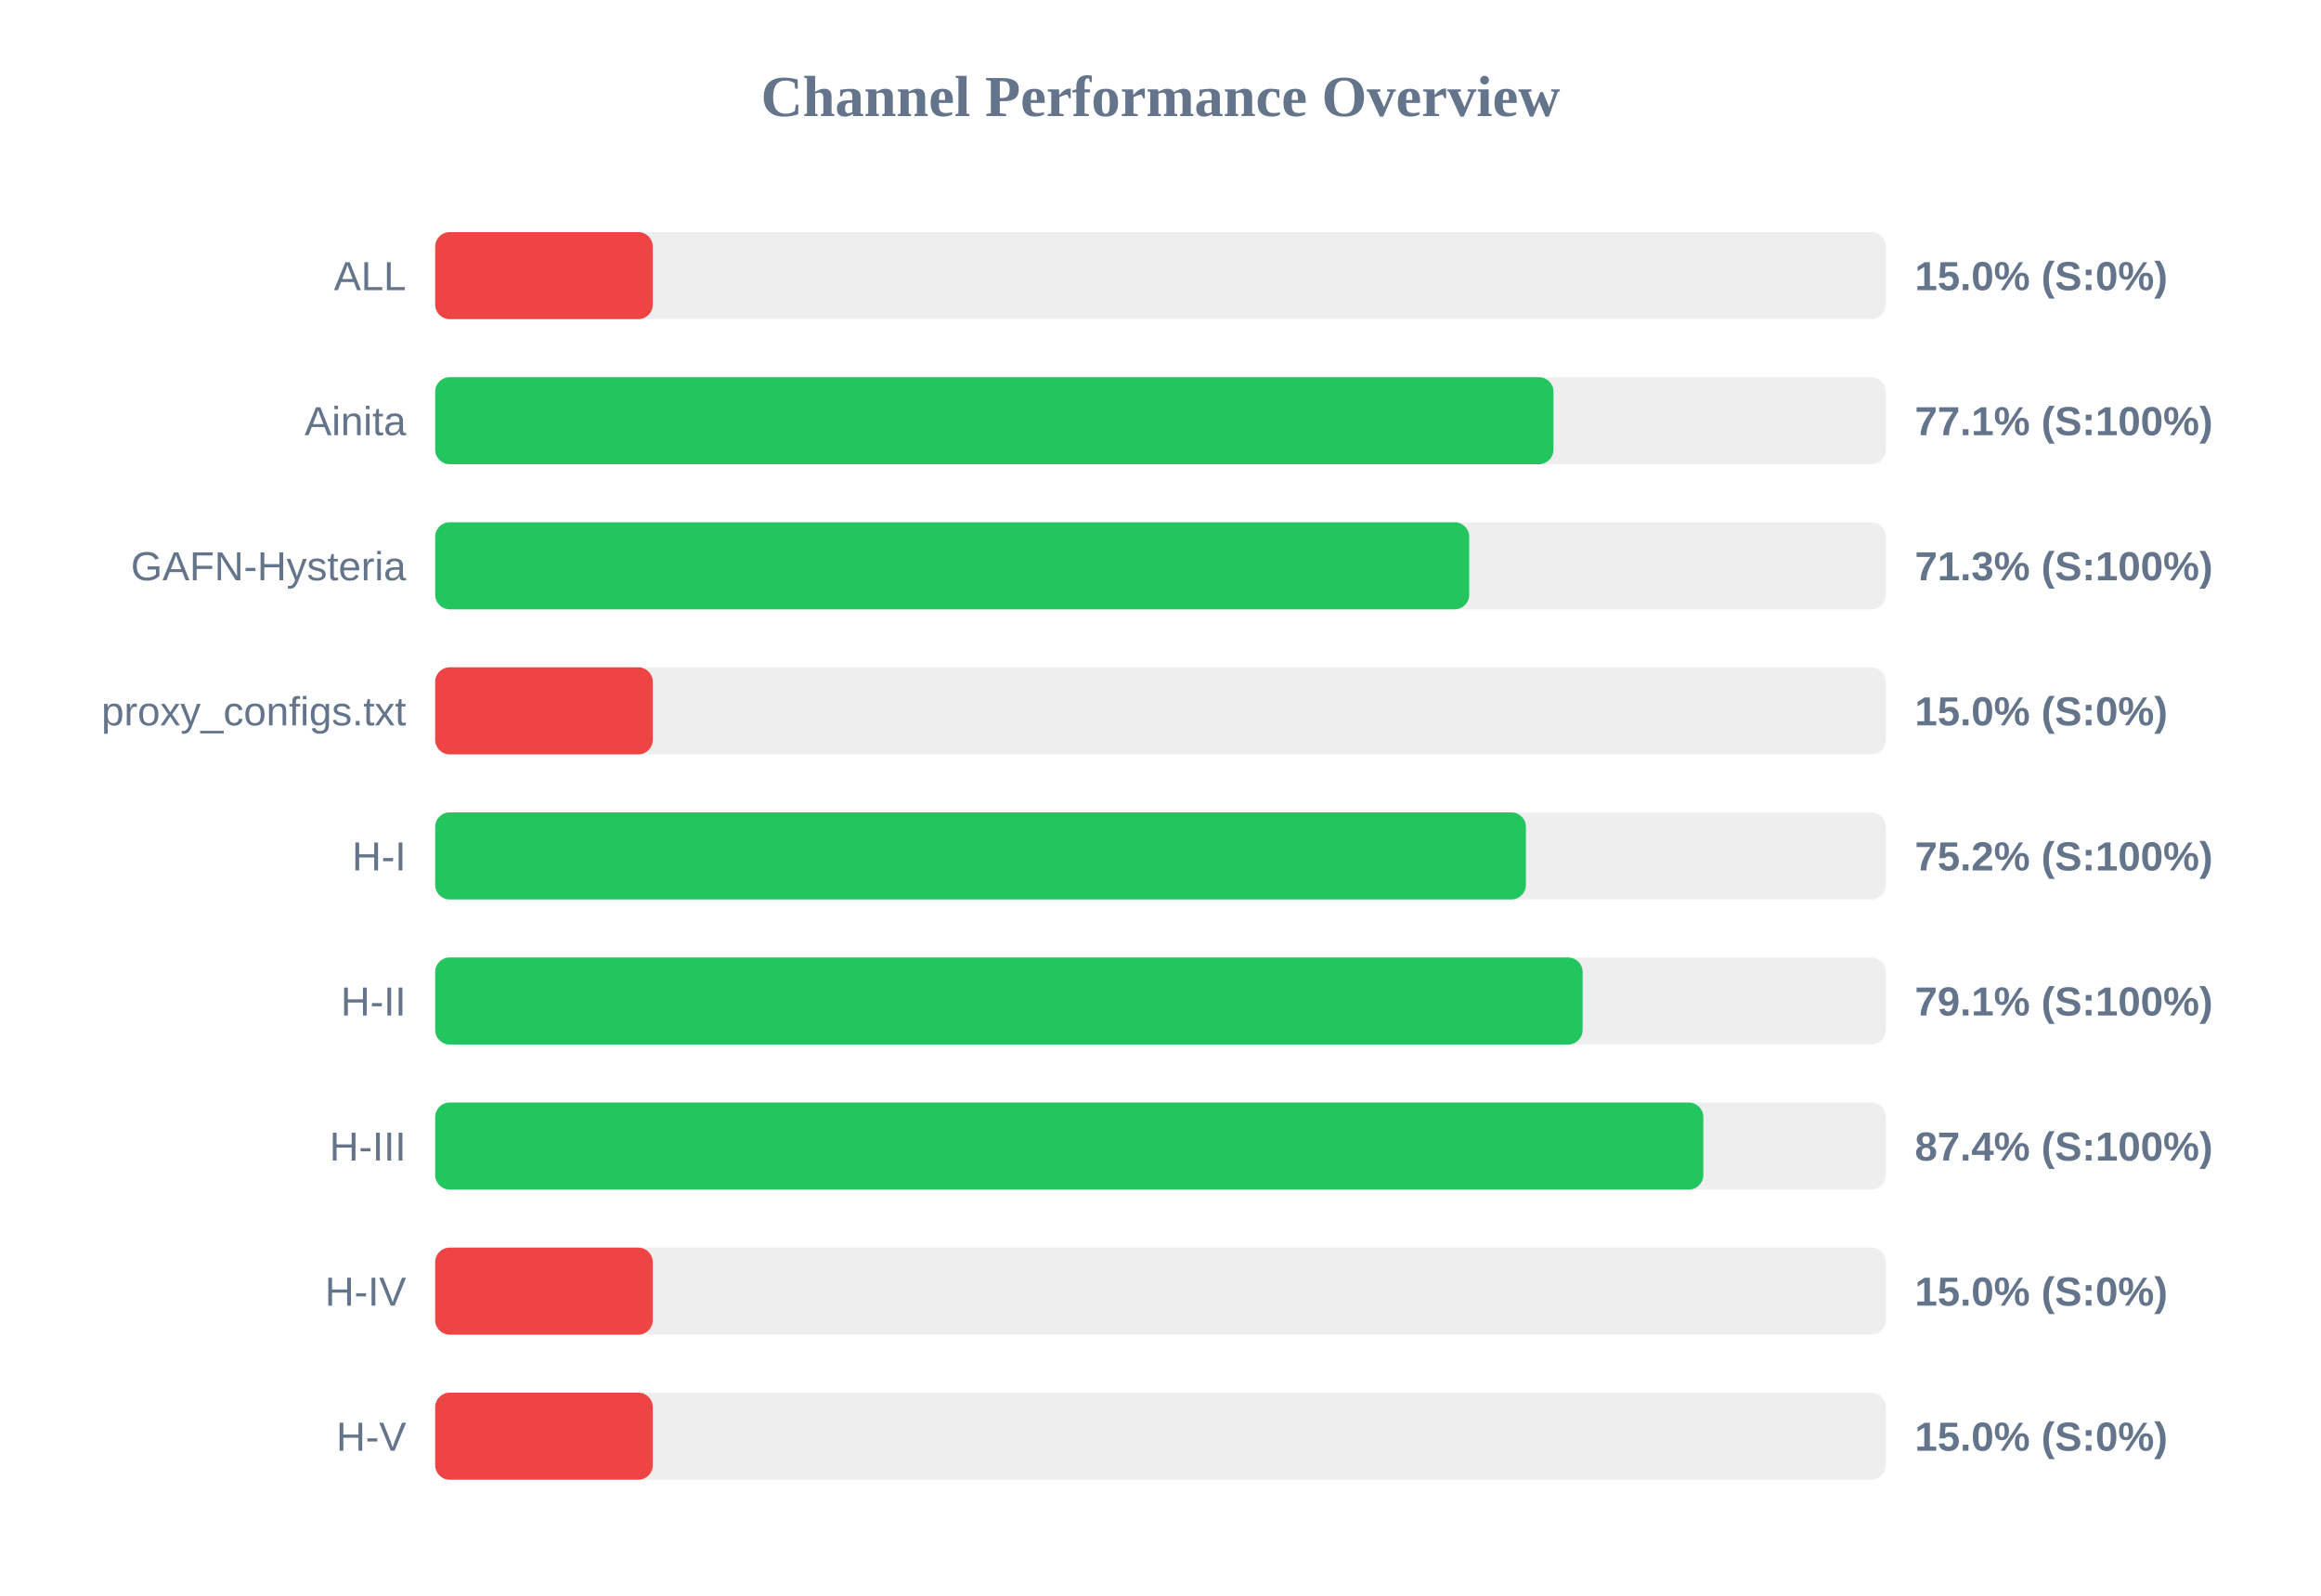
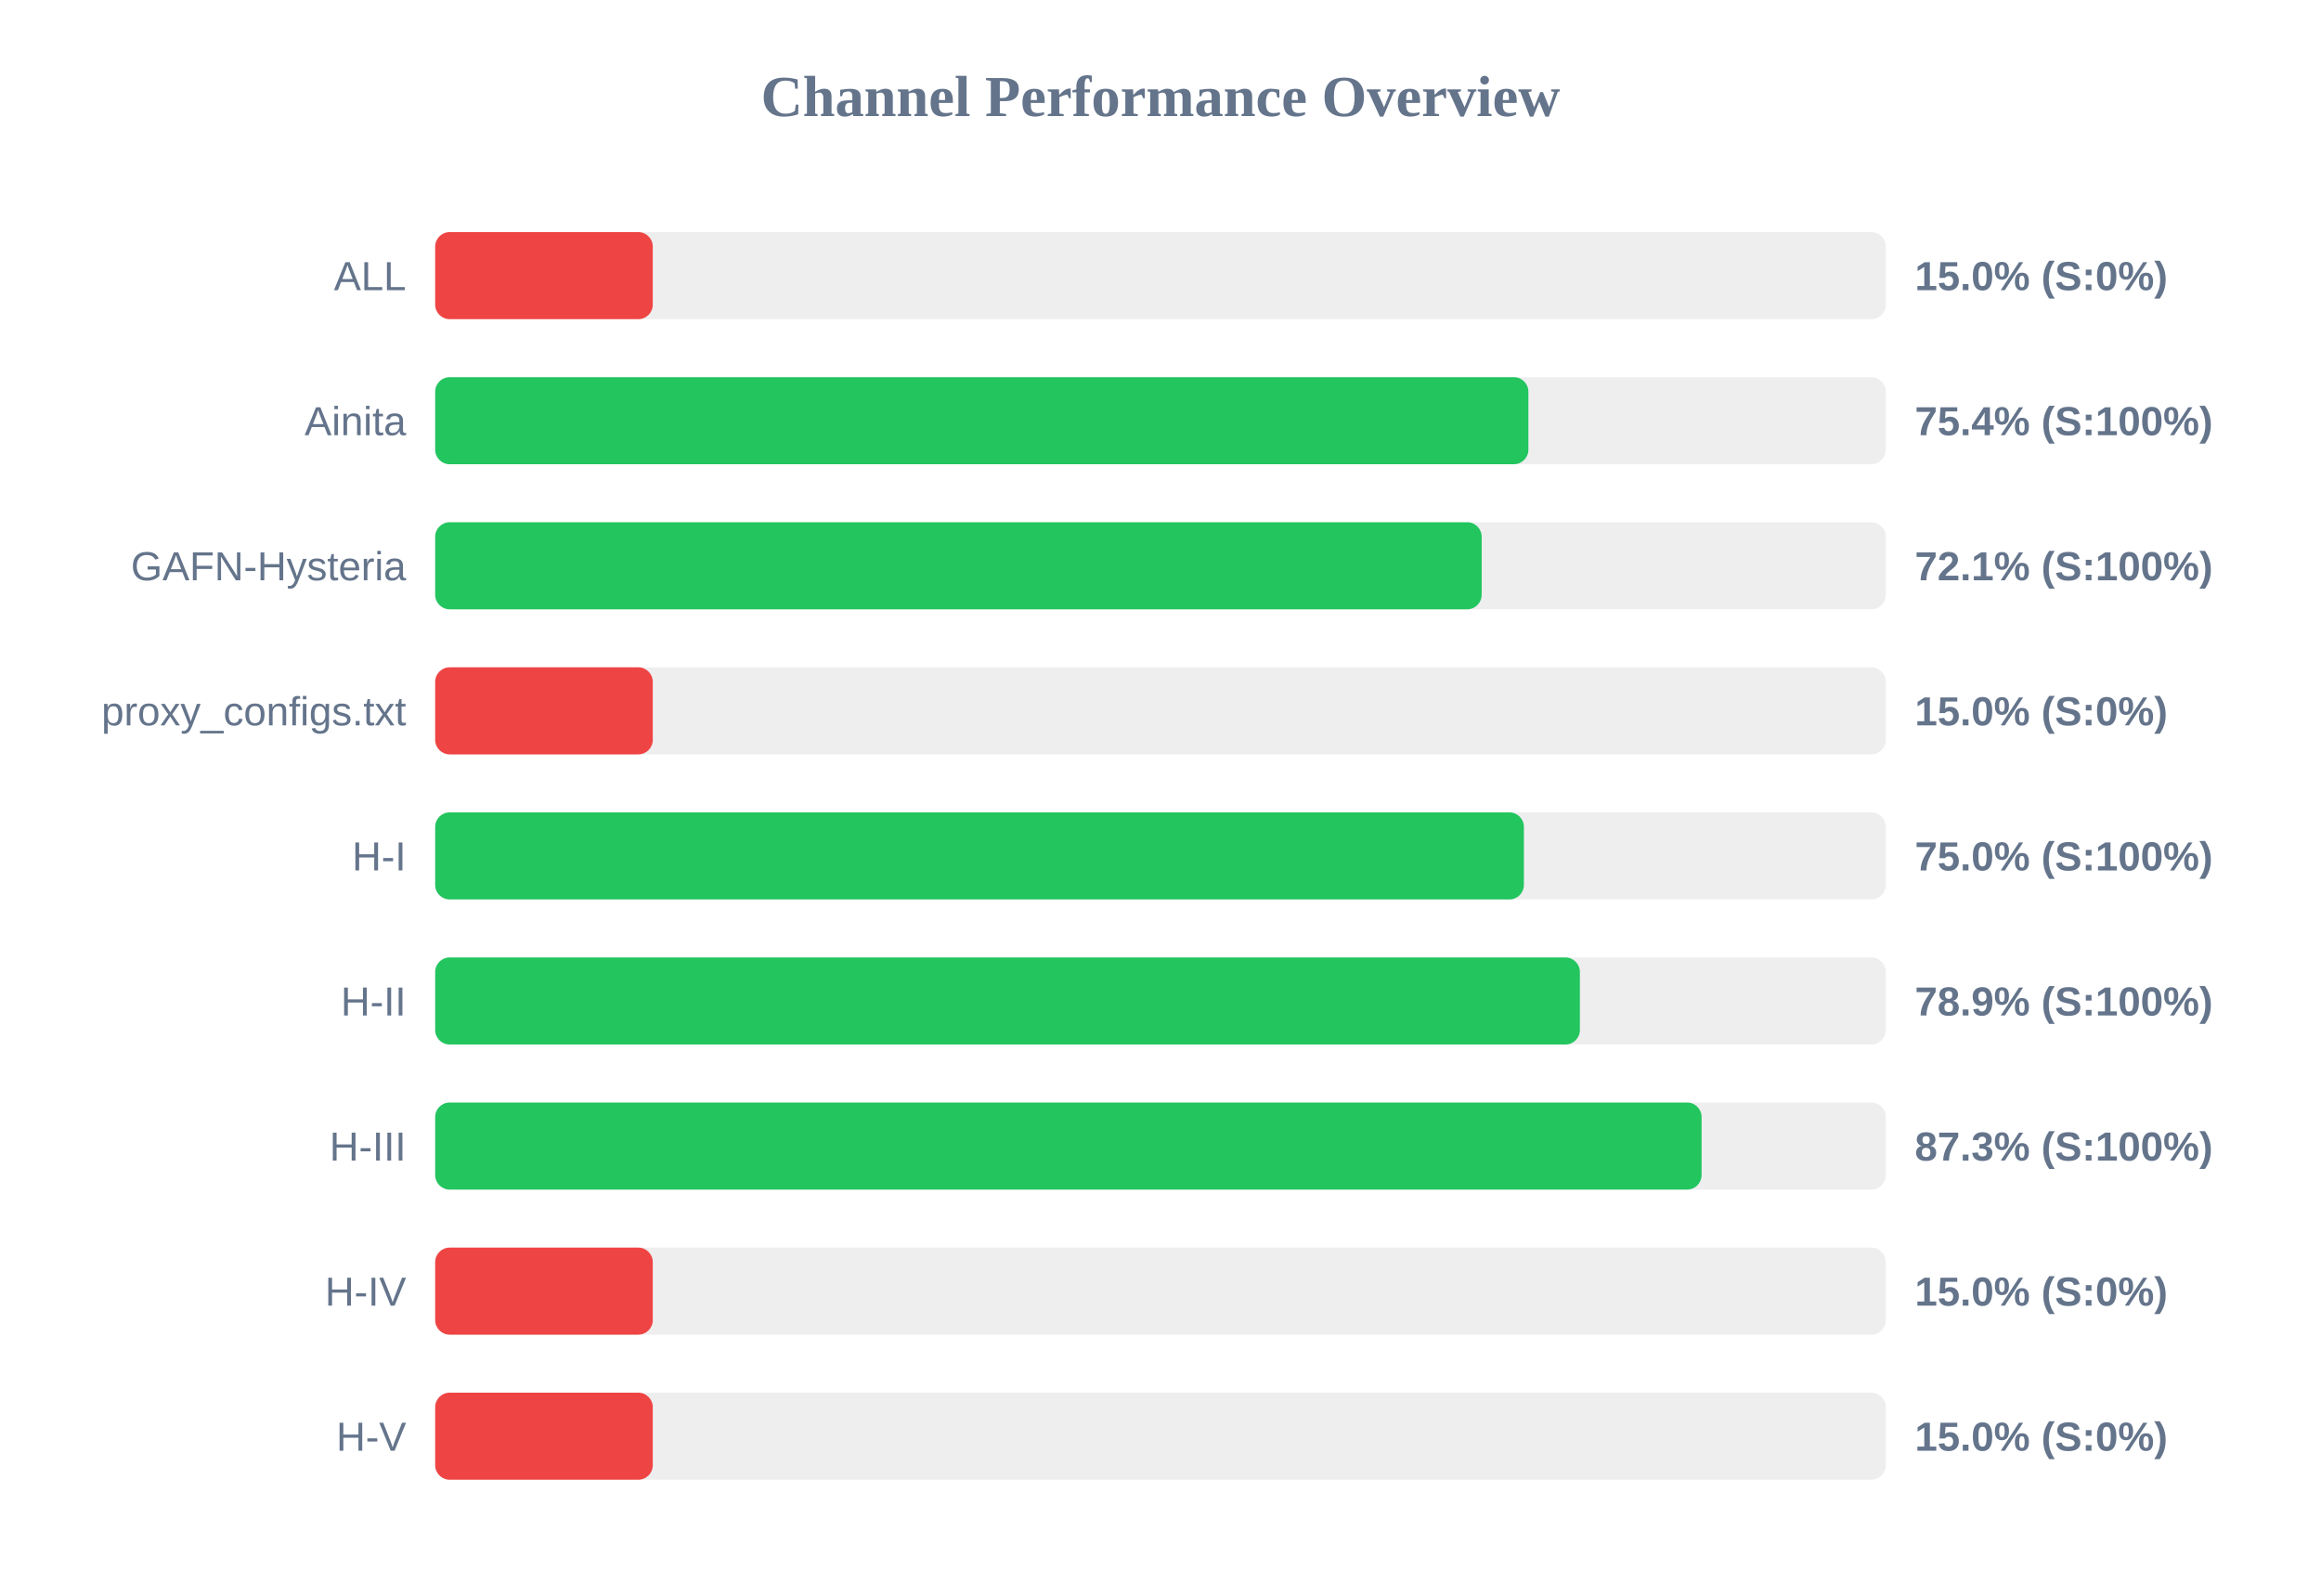
<svg xmlns="http://www.w3.org/2000/svg" width="800" height="550" version="1.1">
  <style>
        .row { font: 14px Arial; fill: #64748b; }
        .score { font: bold 14px Arial; fill: #64748b; }
    </style>
  <text x="400" y="40" text-anchor="middle" font-size="20px" font-weight="bold" fill="#64748b">Channel Performance Overview</text>
  <rect x="150" y="80" width="500" height="30" fill="#eee" rx="5" />
  <rect x="150" y="80" width="75.0" height="30" fill="#ef4444" rx="5" />
  <text x="140" y="100" text-anchor="end" class="row">ALL</text>
  <text x="660" y="100" text-anchor="start" class="score">15.0% (S:0%)</text>
  <rect x="150" y="130" width="500" height="30" fill="#eee" rx="5" />
-   <rect x="150" y="130" width="385.45" height="30" fill="#22c55e" rx="5" />
+   <rect x="150" y="130" width="376.8" height="30" fill="#22c55e" rx="5" />
  <text x="140" y="150" text-anchor="end" class="row">Ainita</text>
-   <text x="660" y="150" text-anchor="start" class="score">77.1% (S:100%)</text>
+   <text x="660" y="150" text-anchor="start" class="score">75.4% (S:100%)</text>
  <rect x="150" y="180" width="500" height="30" fill="#eee" rx="5" />
-   <rect x="150" y="180" width="356.4" height="30" fill="#22c55e" rx="5" />
+   <rect x="150" y="180" width="360.7" height="30" fill="#22c55e" rx="5" />
  <text x="140" y="200" text-anchor="end" class="row">GAFN-Hysteria</text>
-   <text x="660" y="200" text-anchor="start" class="score">71.3% (S:100%)</text>
+   <text x="660" y="200" text-anchor="start" class="score">72.1% (S:100%)</text>
  <rect x="150" y="230" width="500" height="30" fill="#eee" rx="5" />
  <rect x="150" y="230" width="75.0" height="30" fill="#ef4444" rx="5" />
  <text x="140" y="250" text-anchor="end" class="row">proxy_configs.txt</text>
  <text x="660" y="250" text-anchor="start" class="score">15.0% (S:0%)</text>
  <rect x="150" y="280" width="500" height="30" fill="#eee" rx="5" />
-   <rect x="150" y="280" width="375.95" height="30" fill="#22c55e" rx="5" />
+   <rect x="150" y="280" width="375.25" height="30" fill="#22c55e" rx="5" />
  <text x="140" y="300" text-anchor="end" class="row">H-I</text>
-   <text x="660" y="300" text-anchor="start" class="score">75.2% (S:100%)</text>
+   <text x="660" y="300" text-anchor="start" class="score">75.0% (S:100%)</text>
  <rect x="150" y="330" width="500" height="30" fill="#eee" rx="5" />
-   <rect x="150" y="330" width="395.5" height="30" fill="#22c55e" rx="5" />
+   <rect x="150" y="330" width="394.55" height="30" fill="#22c55e" rx="5" />
  <text x="140" y="350" text-anchor="end" class="row">H-II</text>
-   <text x="660" y="350" text-anchor="start" class="score">79.1% (S:100%)</text>
+   <text x="660" y="350" text-anchor="start" class="score">78.9% (S:100%)</text>
  <rect x="150" y="380" width="500" height="30" fill="#eee" rx="5" />
-   <rect x="150" y="380" width="437.1" height="30" fill="#22c55e" rx="5" />
+   <rect x="150" y="380" width="436.5" height="30" fill="#22c55e" rx="5" />
  <text x="140" y="400" text-anchor="end" class="row">H-III</text>
-   <text x="660" y="400" text-anchor="start" class="score">87.4% (S:100%)</text>
+   <text x="660" y="400" text-anchor="start" class="score">87.3% (S:100%)</text>
  <rect x="150" y="430" width="500" height="30" fill="#eee" rx="5" />
  <rect x="150" y="430" width="75.0" height="30" fill="#ef4444" rx="5" />
  <text x="140" y="450" text-anchor="end" class="row">H-IV</text>
  <text x="660" y="450" text-anchor="start" class="score">15.0% (S:0%)</text>
  <rect x="150" y="480" width="500" height="30" fill="#eee" rx="5" />
  <rect x="150" y="480" width="75.0" height="30" fill="#ef4444" rx="5" />
  <text x="140" y="500" text-anchor="end" class="row">H-V</text>
  <text x="660" y="500" text-anchor="start" class="score">15.0% (S:0%)</text>
</svg>
